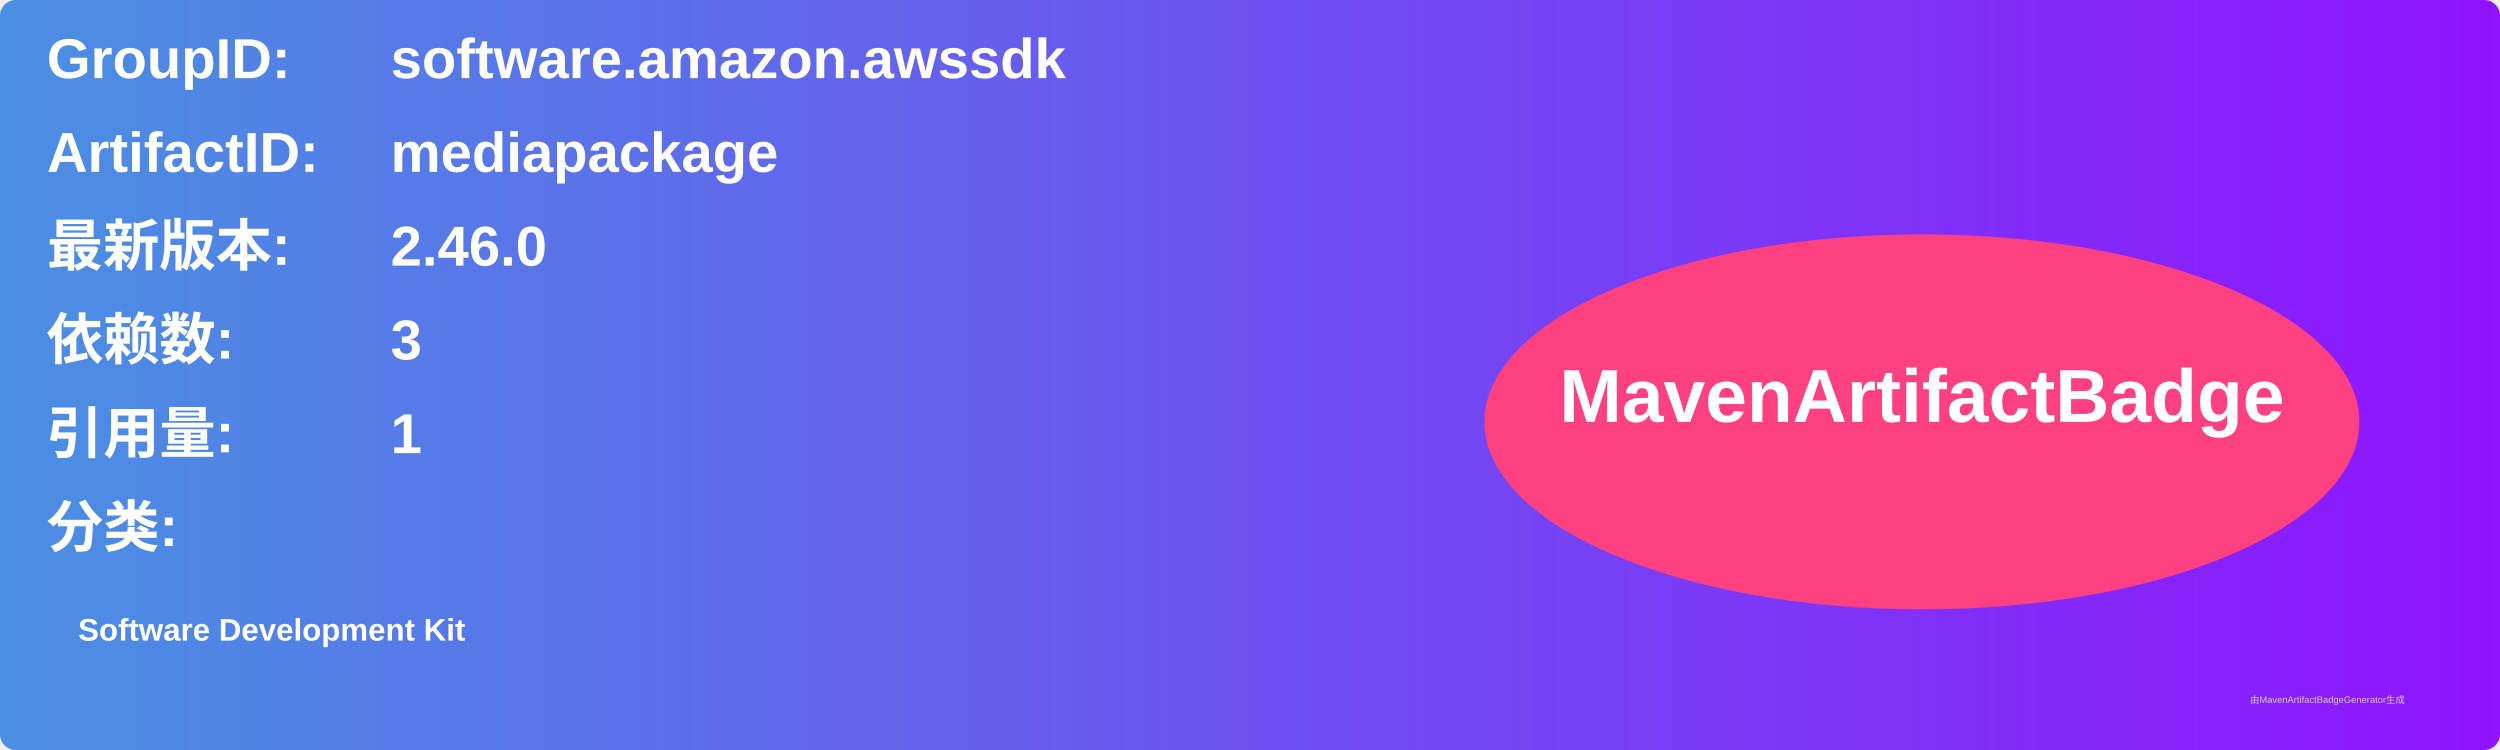
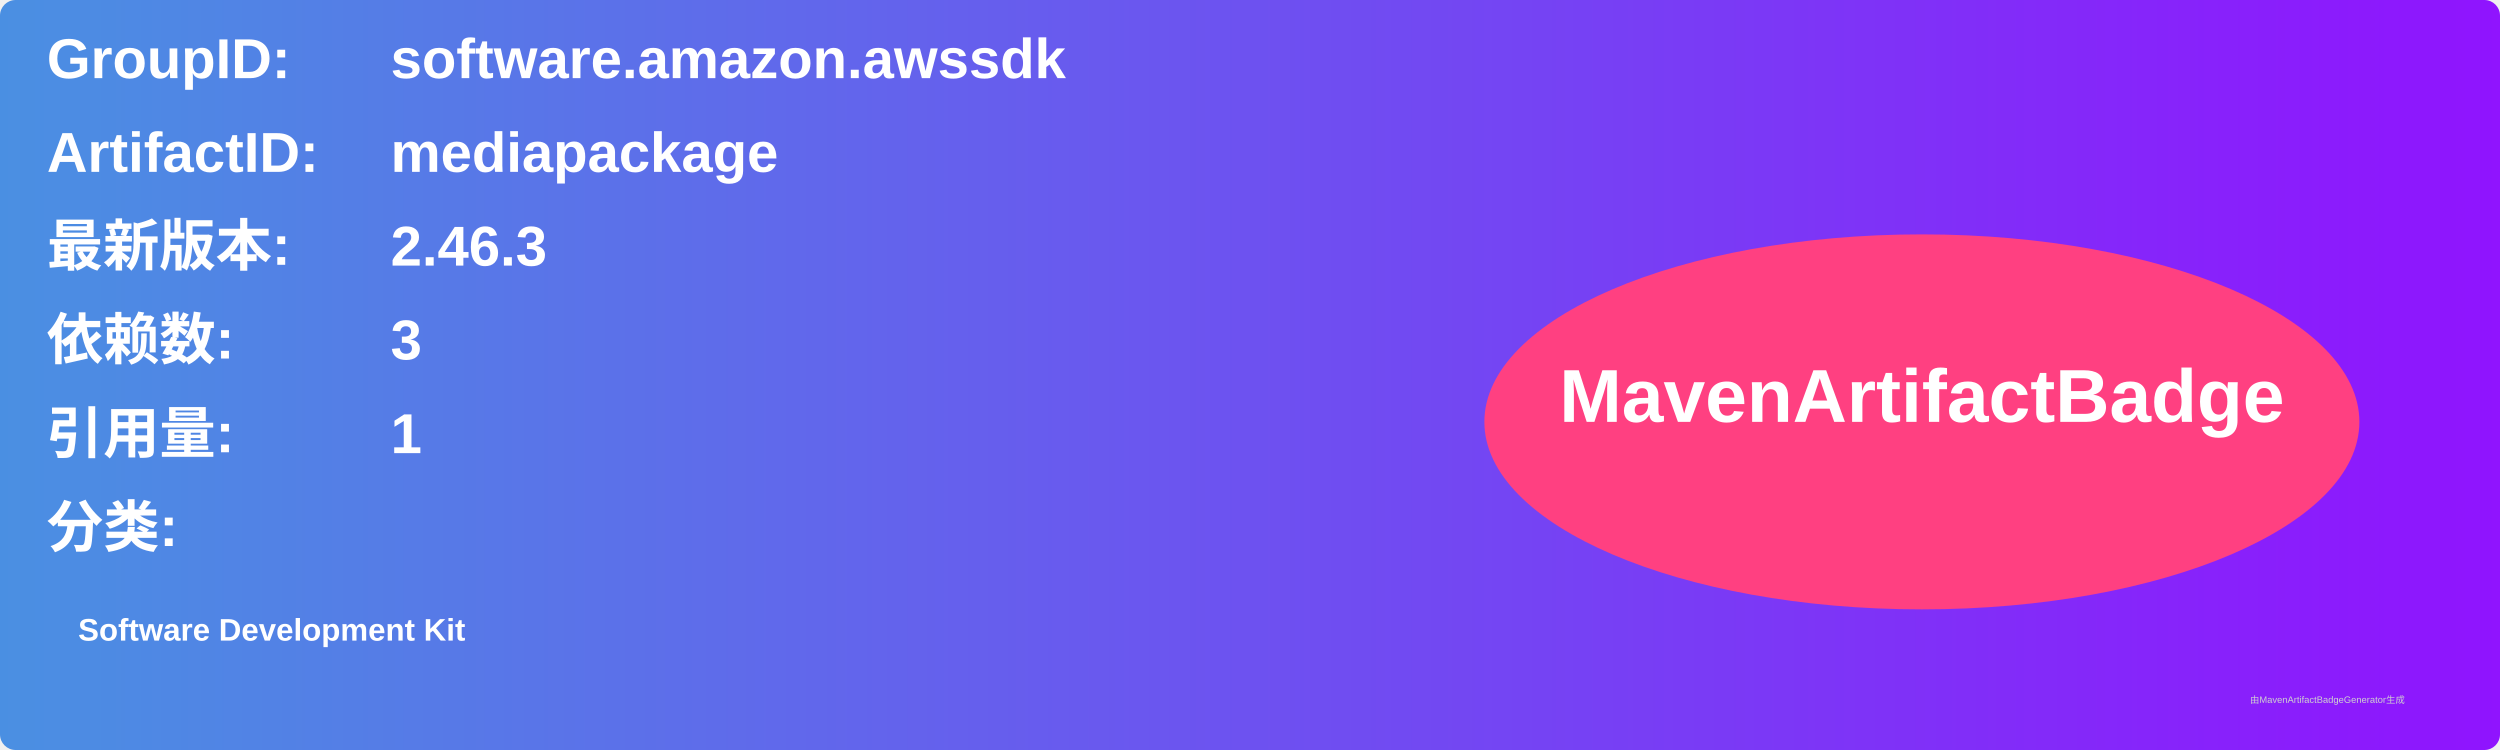
<svg xmlns="http://www.w3.org/2000/svg" width="800" height="240" viewBox="0 0 800 240">
  <linearGradient id="grad" x1="0%" y1="0%" x2="100%" y2="0%">
    <stop offset="0%" stop-color="#4a90e2" />
    <stop offset="100%" stop-color="#9013fe" />
  </linearGradient>
  <rect width="100%" height="100%" rx="5" ry="5" fill="url(#grad)" />
  <g transform="translate(15, 15)">
    <text x="0" y="10" font-family="Arial" font-size="18" fill="white" font-weight="bold" width="260">GroupID:</text>
    <text x="110" y="10" font-family="Arial" font-size="18" fill="white" font-weight="bold" width="460">software.amazon.awssdk</text>
    <text x="0" y="40" font-family="Arial" font-size="18" fill="white" font-weight="bold" width="260">ArtifactID:</text>
    <text x="110" y="40" font-family="Arial" font-size="18" fill="white" font-weight="bold" width="460">mediapackage</text>
    <text x="0" y="70" font-family="Arial" font-size="18" fill="white" font-weight="bold">最新版本:</text>
    <text x="110" y="70" font-family="Arial" font-size="18" fill="white" font-weight="bold">
-       <tspan font-weight="bold">2.46.0</tspan>
+       <tspan font-weight="bold">2.46.3</tspan>
    </text>
    <text x="0" y="100" font-family="Arial" font-size="18" fill="white" font-weight="bold">依赖数: </text>
    <text x="110" y="100" font-family="Arial" font-size="18" fill="white">
      <tspan font-weight="bold">3</tspan>
    </text>
    <text x="0" y="130" font-family="Arial" font-size="18" fill="white" font-weight="bold">引用量: </text>
    <text x="110" y="130" font-family="Arial" font-size="18" fill="white">
      <tspan font-weight="bold">1</tspan>
    </text>
    <text x="0" y="160" font-family="Arial" font-size="18" fill="white" font-weight="bold">分类:</text>
    <text x="10" y="190" font-family="Arial" font-size="10" fill="white">
      <tspan font-weight="bold">Software Development Kit</tspan>
    </text>
    <ellipse cx="600" cy="120" rx="140" ry="60" fill="#ff4081" />
    <text x="600" y="120" text-anchor="middle" font-family="Arial" font-size="24" fill="white" font-weight="bold">MavenArtifactBadge</text>
  </g>
  <text x="720" y="225" font-family="Arial" font-size="3" fill="#d0d0d0">由MavenArtifactBadgeGenerator生成</text>
</svg>
